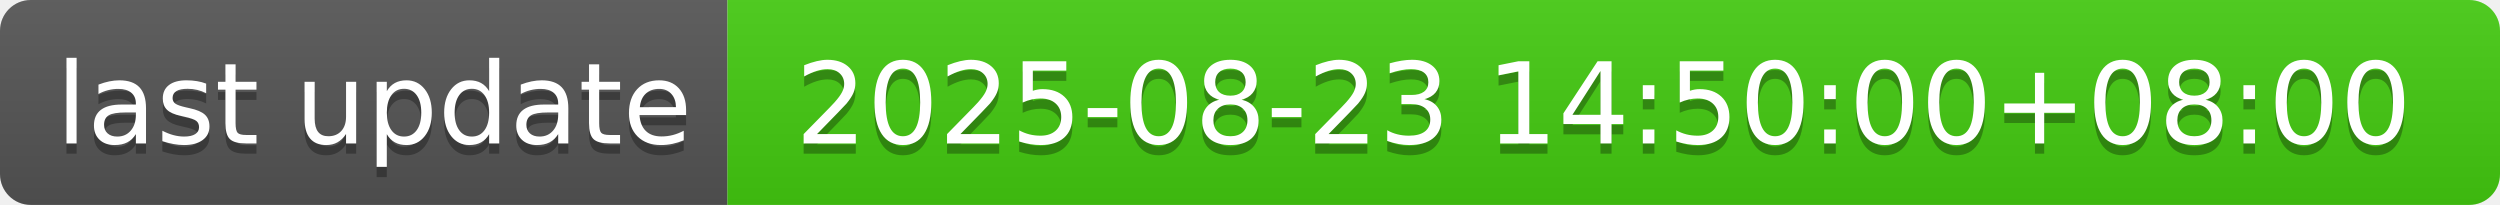
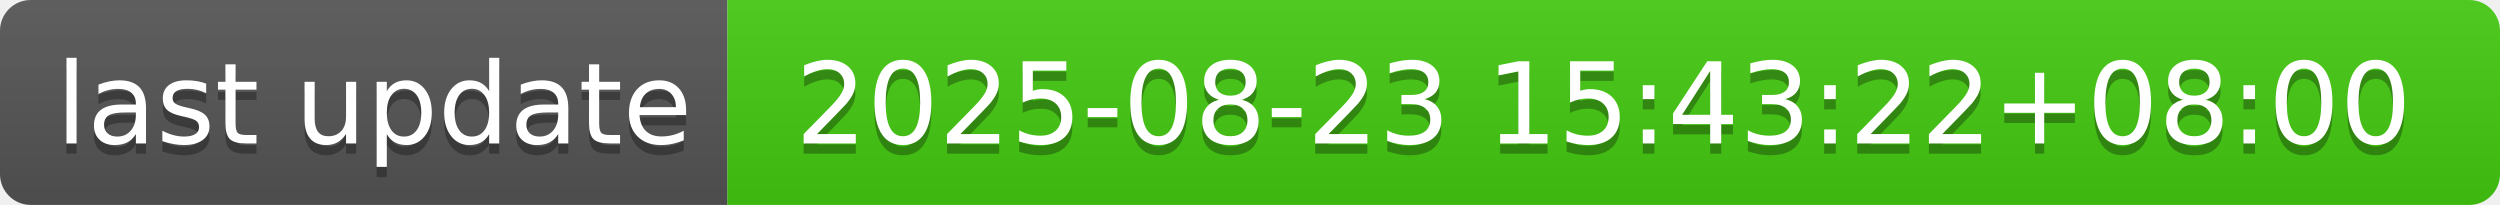
- <svg xmlns="http://www.w3.org/2000/svg" width="244" height="20" role="img" aria-label="last update: 2025-08-23 14:50:00+08:00">
+ <svg xmlns="http://www.w3.org/2000/svg" width="244" height="20" role="img" aria-label="last update: 2025-08-23 15:43:22+08:00">
  <linearGradient id="s" x2="0" y2="100%">
    <stop offset="0" stop-color="#bbb" stop-opacity=".1" />
    <stop offset="1" stop-opacity=".1" />
  </linearGradient>
  <clipPath id="r">
    <rect width="244" height="20" rx="3" fill="#fff" />
  </clipPath>
  <g clip-path="url(#r)">
    <rect width="71" height="20" fill="#555" />
    <rect x="71" width="173" height="20" fill="#4c1" />
    <rect width="244" height="20" fill="url(#s)" />
  </g>
  <g fill="#fff" text-anchor="middle" font-family="Verdana,Geneva,DejaVu Sans,sans-serif" text-rendering="geometricPrecision" font-size="110">
    <text aria-hidden="true" x="365" y="150" fill="#010101" fill-opacity=".3" transform="scale(.1)" textLength="610">last update</text>
    <text x="365" y="140" transform="scale(.1)" fill="#fff" textLength="610">last update</text>
-     <text aria-hidden="true" x="1565" y="150" fill="#010101" fill-opacity=".3" transform="scale(.1)" textLength="1630">2025-08-23 14:50:00+08:00</text>
-     <text x="1565" y="140" transform="scale(.1)" fill="#fff" textLength="1630">2025-08-23 14:50:00+08:00</text>
+     <text aria-hidden="true" x="1565" y="150" fill="#010101" fill-opacity=".3" transform="scale(.1)" textLength="1630">2025-08-23 15:43:22+08:00</text>
+     <text x="1565" y="140" transform="scale(.1)" fill="#fff" textLength="1630">2025-08-23 15:43:22+08:00</text>
  </g>
</svg>
